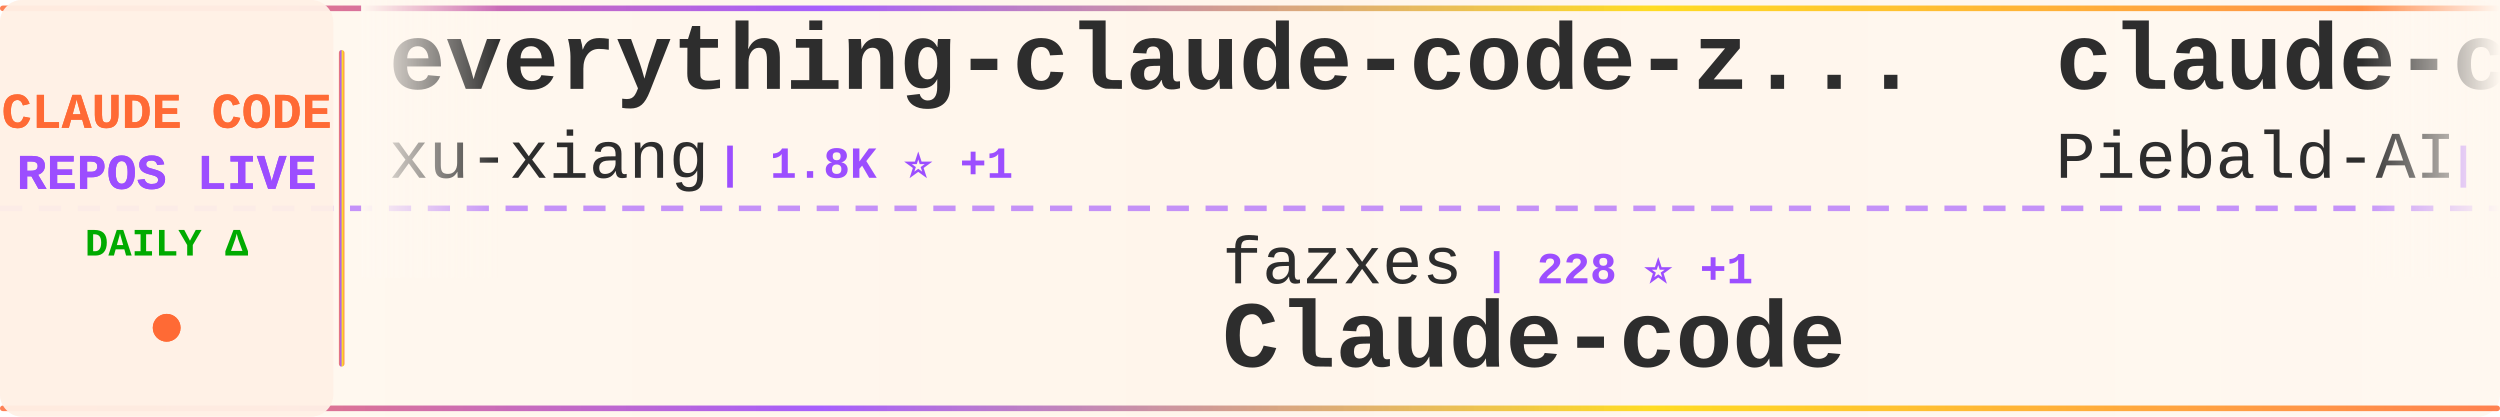
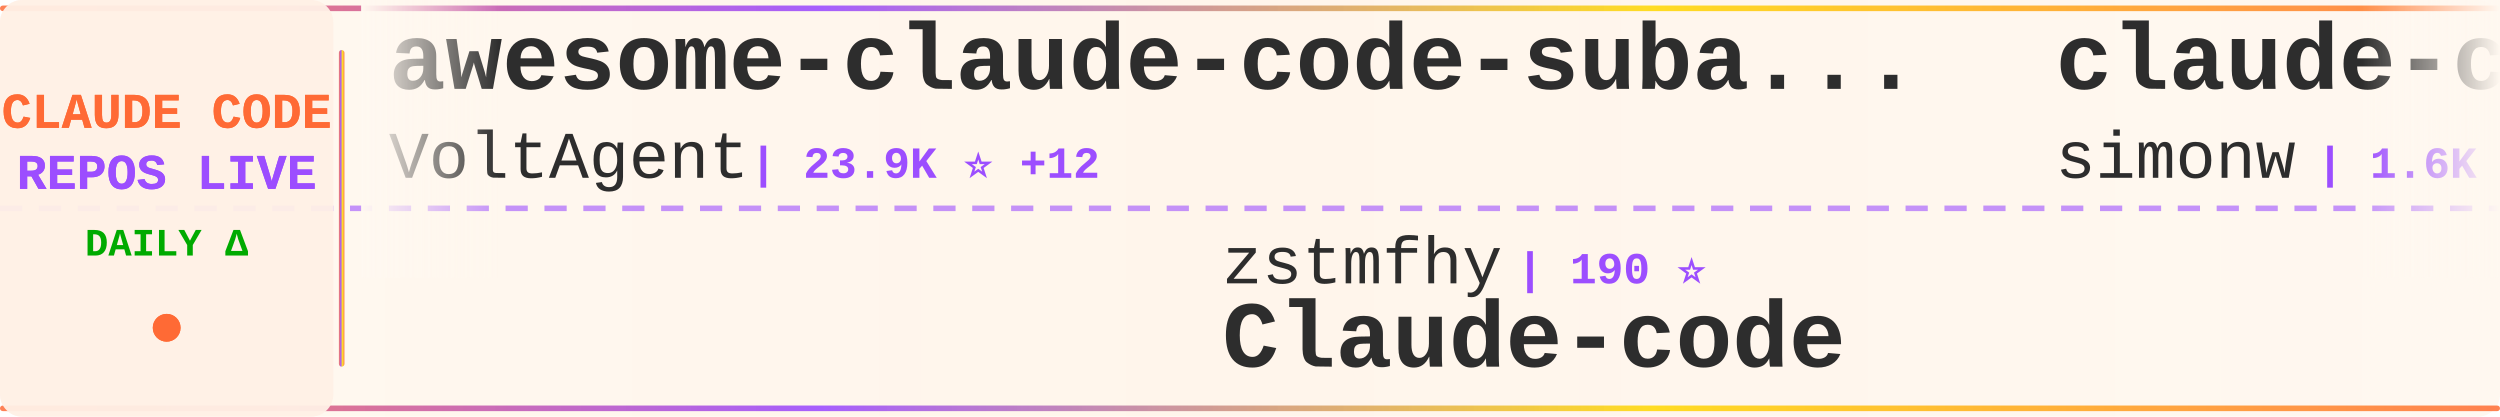
<svg xmlns="http://www.w3.org/2000/svg" width="900" height="150">
  <defs>
    <linearGradient id="tickerBg" x1="0%" y1="0%" x2="100%" y2="0%">
      <stop offset="0%" style="stop-color:#fff8f0;stop-opacity:0.98" />
      <stop offset="50%" style="stop-color:#fff5eb;stop-opacity:1" />
      <stop offset="100%" style="stop-color:#fff8f0;stop-opacity:0.98" />
    </linearGradient>
    <linearGradient id="borderGrad" x1="0%" y1="0%" x2="100%" y2="0%">
      <stop offset="0%" style="stop-color:#FF6B35;stop-opacity:0.85">
        <animate attributeName="stop-opacity" values="0.85;1;0.85" dur="2s" repeatCount="indefinite" />
      </stop>
      <stop offset="33%" style="stop-color:#9C4EFF;stop-opacity:0.9">
        <animate attributeName="stop-opacity" values="0.9;1;0.9" dur="2.2s" repeatCount="indefinite" />
      </stop>
      <stop offset="66%" style="stop-color:#FFD700;stop-opacity:0.85">
        <animate attributeName="stop-opacity" values="0.85;1;0.85" dur="1.8s" repeatCount="indefinite" />
      </stop>
      <stop offset="100%" style="stop-color:#FF6B35;stop-opacity:0.85">
        <animate attributeName="stop-opacity" values="0.85;1;0.85" dur="2s" repeatCount="indefinite" />
      </stop>
    </linearGradient>
    <filter id="textGlow">
      <feGaussianBlur stdDeviation="0.15" result="coloredBlur" />
      <feMerge>
        <feMergeNode in="coloredBlur" />
        <feMergeNode in="SourceGraphic" />
      </feMerge>
    </filter>
    <filter id="metricGlow">
      <feGaussianBlur stdDeviation="0.2" result="coloredBlur" />
      <feMerge>
        <feMergeNode in="coloredBlur" />
        <feMergeNode in="SourceGraphic" />
      </feMerge>
    </filter>
    <linearGradient id="leftFade" x1="0%" y1="0%" x2="100%" y2="0%">
      <stop offset="0%" style="stop-color:#fff8f0;stop-opacity:1" />
      <stop offset="100%" style="stop-color:#fff8f0;stop-opacity:0" />
    </linearGradient>
    <linearGradient id="rightFade" x1="0%" y1="0%" x2="100%" y2="0%">
      <stop offset="0%" style="stop-color:#fff8f0;stop-opacity:0" />
      <stop offset="100%" style="stop-color:#fff8f0;stop-opacity:1" />
    </linearGradient>
  </defs>
  <rect width="900" height="150" fill="url(#tickerBg)" rx="8" />
  <rect x="0" y="2" width="900" height="2" fill="url(#borderGrad)" rx="1" />
  <rect x="0" y="146" width="900" height="2" fill="url(#borderGrad)" rx="1" />
  <line x1="0" y1="75" x2="900" y2="75" stroke="#9C4EFF" stroke-width="2" stroke-dasharray="8 6" opacity="0.6" />
  <rect x="0" y="0" width="120" height="150" fill="#fff0e6" opacity="0.95" rx="8" />
  <text x="60" y="46" font-family="'Courier New', monospace" font-size="18" font-weight="bold" fill="#FF6B35" text-anchor="middle" filter="url(#textGlow)">
    CLAUDE CODE
  </text>
  <text x="60" y="68" font-family="'Courier New', monospace" font-size="18" font-weight="bold" fill="#9C4EFF" text-anchor="middle" filter="url(#textGlow)">
    REPOS LIVE
  </text>
  <text x="60" y="92" font-family="'Courier New', monospace" font-size="14" font-weight="bold" fill="#00aa00" text-anchor="middle">
    DAILY Δ
  </text>
  <circle cx="60" cy="118" r="5" fill="#FF6B35" filter="url(#metricGlow)">
    <animate attributeName="r" values="4;6;4" dur="1.5s" repeatCount="indefinite" />
    <animate attributeName="opacity" values="0.6;1;0.6" dur="1.5s" repeatCount="indefinite" />
  </circle>
  <rect x="122" y="18" width="2" height="114" fill="url(#borderGrad)" rx="1" />
  <clipPath id="tickerClip">
    <rect x="130" y="0" width="770" height="150" />
  </clipPath>
  <g clip-path="url(#tickerClip)">
    <g id="tickerItems">
      <animateTransform attributeName="transform" attributeType="XML" type="translate" from="0 0" to="-3000 0" dur="54s" repeatCount="indefinite" />
      <g transform="translate(0, 0)">
-         <text x="140" y="32" font-family="'Courier New', monospace" font-size="34" font-weight="bold" fill="#2d2d2d">everything-claude-code-z...</text>
-         <text x="140" y="64" font-family="'Courier New', monospace" font-size="24" font-weight="normal" fill="#2d2d2d" opacity="1.0">xu-xiang</text>
-         <text x="258" y="64" font-family="'Courier New', monospace" font-size="16" font-weight="bold" fill="#9C4EFF"> | 1.8K ⭐ +1</text>
+         <text x="140" y="32" font-family="'Courier New', monospace" font-size="34" font-weight="bold" fill="#2d2d2d">awesome-claude-code-suba...</text>
+         <text x="140" y="64" font-family="'Courier New', monospace" font-size="24" font-weight="normal" fill="#2d2d2d" opacity="1.0">VoltAgent</text>
+         <text x="270" y="64" font-family="'Courier New', monospace" font-size="16" font-weight="bold" fill="#9C4EFF"> | 23.9K ⭐ +12</text>
      </g>
      <g transform="translate(300, 0)">
-         <text x="140" y="102" font-family="'Courier New', monospace" font-size="24" font-weight="normal" fill="#2d2d2d" opacity="1.0">fazxes</text>
-         <text x="234" y="102" font-family="'Courier New', monospace" font-size="16" font-weight="bold" fill="#9C4EFF"> | 228 ⭐ +1</text>
+         <text x="140" y="102" font-family="'Courier New', monospace" font-size="24" font-weight="normal" fill="#2d2d2d" opacity="1.0">zstmfhy</text>
+         <text x="246" y="102" font-family="'Courier New', monospace" font-size="16" font-weight="bold" fill="#9C4EFF"> | 190 ⭐</text>
        <text x="140" y="132" font-family="'Courier New', monospace" font-size="34" font-weight="bold" fill="#2d2d2d">Claude-code</text>
      </g>
      <g transform="translate(600, 0)">
-         <text x="140" y="32" font-family="'Courier New', monospace" font-size="34" font-weight="bold" fill="#2d2d2d">claude-code-system-promp...</text>
-         <text x="140" y="64" font-family="'Courier New', monospace" font-size="24" font-weight="normal" fill="#2d2d2d" opacity="1.0">Piebald-AI</text>
-         <text x="282" y="64" font-family="'Courier New', monospace" font-size="16" font-weight="bold" fill="#9C4EFF"> | 12.1K ⭐ +2</text>
+         <text x="140" y="32" font-family="'Courier New', monospace" font-size="34" font-weight="bold" fill="#2d2d2d">claude-code-transcripts</text>
+         <text x="140" y="64" font-family="'Courier New', monospace" font-size="24" font-weight="normal" fill="#2d2d2d" opacity="1.0">simonw</text>
+         <text x="234" y="64" font-family="'Courier New', monospace" font-size="16" font-weight="bold" fill="#9C4EFF"> | 1.6K ⭐</text>
      </g>
      <g transform="translate(900, 0)">
-         <text x="140" y="102" font-family="'Courier New', monospace" font-size="24" font-weight="normal" fill="#2d2d2d" opacity="1.0">ding113</text>
-         <text x="246" y="102" font-family="'Courier New', monospace" font-size="16" font-weight="bold" fill="#9C4EFF"> | 3.3K ⭐</text>
-         <text x="140" y="132" font-family="'Courier New', monospace" font-size="34" font-weight="bold" fill="#2d2d2d">claude-code-hub</text>
+         <text x="140" y="102" font-family="'Courier New', monospace" font-size="24" font-weight="normal" fill="#2d2d2d" opacity="1.0">affaan-m</text>
+         <text x="258" y="102" font-family="'Courier New', monospace" font-size="16" font-weight="bold" fill="#9C4EFF"> | 236.4K ⭐ +148</text>
+         <text x="140" y="132" font-family="'Courier New', monospace" font-size="34" font-weight="bold" fill="#2d2d2d">ECC</text>
      </g>
      <g transform="translate(1200, 0)">
-         <text x="140" y="32" font-family="'Courier New', monospace" font-size="34" font-weight="bold" fill="#2d2d2d">Claude-Code</text>
-         <text x="140" y="64" font-family="'Courier New', monospace" font-size="24" font-weight="normal" fill="#2d2d2d" opacity="1.0">OrcaWhisper</text>
-         <text x="294" y="64" font-family="'Courier New', monospace" font-size="16" font-weight="bold" fill="#9C4EFF"> | 87 ⭐</text>
+         <text x="140" y="32" font-family="'Courier New', monospace" font-size="34" font-weight="bold" fill="#2d2d2d">claude-code-rust</text>
+         <text x="140" y="64" font-family="'Courier New', monospace" font-size="24" font-weight="normal" fill="#2d2d2d" opacity="1.0">lorryjovens-hub</text>
+         <text x="342" y="64" font-family="'Courier New', monospace" font-size="16" font-weight="bold" fill="#9C4EFF"> | 1.7K ⭐</text>
      </g>
      <g transform="translate(1500, 0)">
        <text x="140" y="102" font-family="'Courier New', monospace" font-size="24" font-weight="normal" fill="#2d2d2d" opacity="1.0">krusemediallc</text>
-         <text x="318" y="102" font-family="'Courier New', monospace" font-size="16" font-weight="bold" fill="#9C4EFF"> | 1.1K ⭐</text>
+         <text x="318" y="102" font-family="'Courier New', monospace" font-size="16" font-weight="bold" fill="#9C4EFF"> | 1.1K ⭐ +1</text>
        <text x="140" y="132" font-family="'Courier New', monospace" font-size="34" font-weight="bold" fill="#2d2d2d">arcads-claude-code</text>
      </g>
      <g transform="translate(1800, 0)">
-         <text x="140" y="32" font-family="'Courier New', monospace" font-size="34" font-weight="bold" fill="#2d2d2d">Claude-Code-Usage-Monito...</text>
-         <text x="140" y="64" font-family="'Courier New', monospace" font-size="24" font-weight="normal" fill="#2d2d2d" opacity="1.0">Maciek-roboblog</text>
-         <text x="342" y="64" font-family="'Courier New', monospace" font-size="16" font-weight="bold" fill="#9C4EFF"> | 8.6K ⭐ +4</text>
+         <text x="140" y="32" font-family="'Courier New', monospace" font-size="34" font-weight="bold" fill="#2d2d2d">claude-code-prompts</text>
+         <text x="140" y="64" font-family="'Courier New', monospace" font-size="24" font-weight="normal" fill="#2d2d2d" opacity="1.0">repowise-dev</text>
+         <text x="306" y="64" font-family="'Courier New', monospace" font-size="16" font-weight="bold" fill="#9C4EFF"> | 1.2K ⭐</text>
      </g>
      <g transform="translate(2100, 0)">
-         <text x="140" y="102" font-family="'Courier New', monospace" font-size="24" font-weight="normal" fill="#2d2d2d" opacity="1.0">shanraisshan</text>
-         <text x="306" y="102" font-family="'Courier New', monospace" font-size="16" font-weight="bold" fill="#9C4EFF"> | 63.8K ⭐ +10</text>
-         <text x="140" y="132" font-family="'Courier New', monospace" font-size="34" font-weight="bold" fill="#2d2d2d">claude-code-best-practic...</text>
+         <text x="140" y="102" font-family="'Courier New', monospace" font-size="24" font-weight="normal" fill="#2d2d2d" opacity="1.0">multica-ai</text>
+         <text x="282" y="102" font-family="'Courier New', monospace" font-size="16" font-weight="bold" fill="#9C4EFF"> | 198.1K ⭐ +81</text>
+         <text x="140" y="132" font-family="'Courier New', monospace" font-size="34" font-weight="bold" fill="#2d2d2d">andrej-karpathy-skills</text>
      </g>
      <g transform="translate(2400, 0)">
-         <text x="140" y="32" font-family="'Courier New', monospace" font-size="34" font-weight="bold" fill="#2d2d2d">claude-code-spec-workflo...</text>
-         <text x="140" y="64" font-family="'Courier New', monospace" font-size="24" font-weight="normal" fill="#2d2d2d" opacity="1.0">Pimzino</text>
-         <text x="246" y="64" font-family="'Courier New', monospace" font-size="16" font-weight="bold" fill="#9C4EFF"> | 3.8K ⭐ +1</text>
+         <text x="140" y="32" font-family="'Courier New', monospace" font-size="34" font-weight="bold" fill="#2d2d2d">claude-code-base-action</text>
+         <text x="140" y="64" font-family="'Courier New', monospace" font-size="24" font-weight="normal" fill="#2d2d2d" opacity="1.0">anthropics</text>
+         <text x="282" y="64" font-family="'Courier New', monospace" font-size="16" font-weight="bold" fill="#9C4EFF"> | 932 ⭐</text>
      </g>
      <g transform="translate(2700, 0)">
-         <text x="140" y="102" font-family="'Courier New', monospace" font-size="24" font-weight="normal" fill="#2d2d2d" opacity="1.0">Cranot</text>
-         <text x="234" y="102" font-family="'Courier New', monospace" font-size="16" font-weight="bold" fill="#9C4EFF"> | 2.9K ⭐</text>
-         <text x="140" y="132" font-family="'Courier New', monospace" font-size="34" font-weight="bold" fill="#2d2d2d">claude-code-guide</text>
+         <text x="140" y="102" font-family="'Courier New', monospace" font-size="24" font-weight="normal" fill="#2d2d2d" opacity="1.0">darcyegb</text>
+         <text x="258" y="102" font-family="'Courier New', monospace" font-size="16" font-weight="bold" fill="#9C4EFF"> | 751 ⭐</text>
+         <text x="140" y="132" font-family="'Courier New', monospace" font-size="34" font-weight="bold" fill="#2d2d2d">ClaudeCodeAgents</text>
      </g>
      <g transform="translate(3000, 0)">
-         <text x="140" y="32" font-family="'Courier New', monospace" font-size="34" font-weight="bold" fill="#2d2d2d">everything-claude-code-z...</text>
-         <text x="140" y="64" font-family="'Courier New', monospace" font-size="24" font-weight="normal" fill="#2d2d2d" opacity="1.0">xu-xiang</text>
-         <text x="258" y="64" font-family="'Courier New', monospace" font-size="16" font-weight="bold" fill="#9C4EFF"> | 1.8K ⭐ +1</text>
+         <text x="140" y="32" font-family="'Courier New', monospace" font-size="34" font-weight="bold" fill="#2d2d2d">awesome-claude-code-suba...</text>
+         <text x="140" y="64" font-family="'Courier New', monospace" font-size="24" font-weight="normal" fill="#2d2d2d" opacity="1.0">VoltAgent</text>
+         <text x="270" y="64" font-family="'Courier New', monospace" font-size="16" font-weight="bold" fill="#9C4EFF"> | 23.9K ⭐ +12</text>
      </g>
      <g transform="translate(3300, 0)">
-         <text x="140" y="102" font-family="'Courier New', monospace" font-size="24" font-weight="normal" fill="#2d2d2d" opacity="1.0">fazxes</text>
-         <text x="234" y="102" font-family="'Courier New', monospace" font-size="16" font-weight="bold" fill="#9C4EFF"> | 228 ⭐ +1</text>
+         <text x="140" y="102" font-family="'Courier New', monospace" font-size="24" font-weight="normal" fill="#2d2d2d" opacity="1.0">zstmfhy</text>
+         <text x="246" y="102" font-family="'Courier New', monospace" font-size="16" font-weight="bold" fill="#9C4EFF"> | 190 ⭐</text>
        <text x="140" y="132" font-family="'Courier New', monospace" font-size="34" font-weight="bold" fill="#2d2d2d">Claude-code</text>
      </g>
      <g transform="translate(3600, 0)">
-         <text x="140" y="32" font-family="'Courier New', monospace" font-size="34" font-weight="bold" fill="#2d2d2d">claude-code-system-promp...</text>
-         <text x="140" y="64" font-family="'Courier New', monospace" font-size="24" font-weight="normal" fill="#2d2d2d" opacity="1.0">Piebald-AI</text>
-         <text x="282" y="64" font-family="'Courier New', monospace" font-size="16" font-weight="bold" fill="#9C4EFF"> | 12.1K ⭐ +2</text>
+         <text x="140" y="32" font-family="'Courier New', monospace" font-size="34" font-weight="bold" fill="#2d2d2d">claude-code-transcripts</text>
+         <text x="140" y="64" font-family="'Courier New', monospace" font-size="24" font-weight="normal" fill="#2d2d2d" opacity="1.0">simonw</text>
+         <text x="234" y="64" font-family="'Courier New', monospace" font-size="16" font-weight="bold" fill="#9C4EFF"> | 1.6K ⭐</text>
      </g>
      <g transform="translate(3900, 0)">
-         <text x="140" y="102" font-family="'Courier New', monospace" font-size="24" font-weight="normal" fill="#2d2d2d" opacity="1.0">ding113</text>
-         <text x="246" y="102" font-family="'Courier New', monospace" font-size="16" font-weight="bold" fill="#9C4EFF"> | 3.3K ⭐</text>
-         <text x="140" y="132" font-family="'Courier New', monospace" font-size="34" font-weight="bold" fill="#2d2d2d">claude-code-hub</text>
+         <text x="140" y="102" font-family="'Courier New', monospace" font-size="24" font-weight="normal" fill="#2d2d2d" opacity="1.0">affaan-m</text>
+         <text x="258" y="102" font-family="'Courier New', monospace" font-size="16" font-weight="bold" fill="#9C4EFF"> | 236.4K ⭐ +148</text>
+         <text x="140" y="132" font-family="'Courier New', monospace" font-size="34" font-weight="bold" fill="#2d2d2d">ECC</text>
      </g>
    </g>
  </g>
  <rect x="130" y="0" width="50" height="100" fill="url(#leftFade)" />
  <rect x="850" y="0" width="50" height="100" fill="url(#rightFade)" />
</svg>
